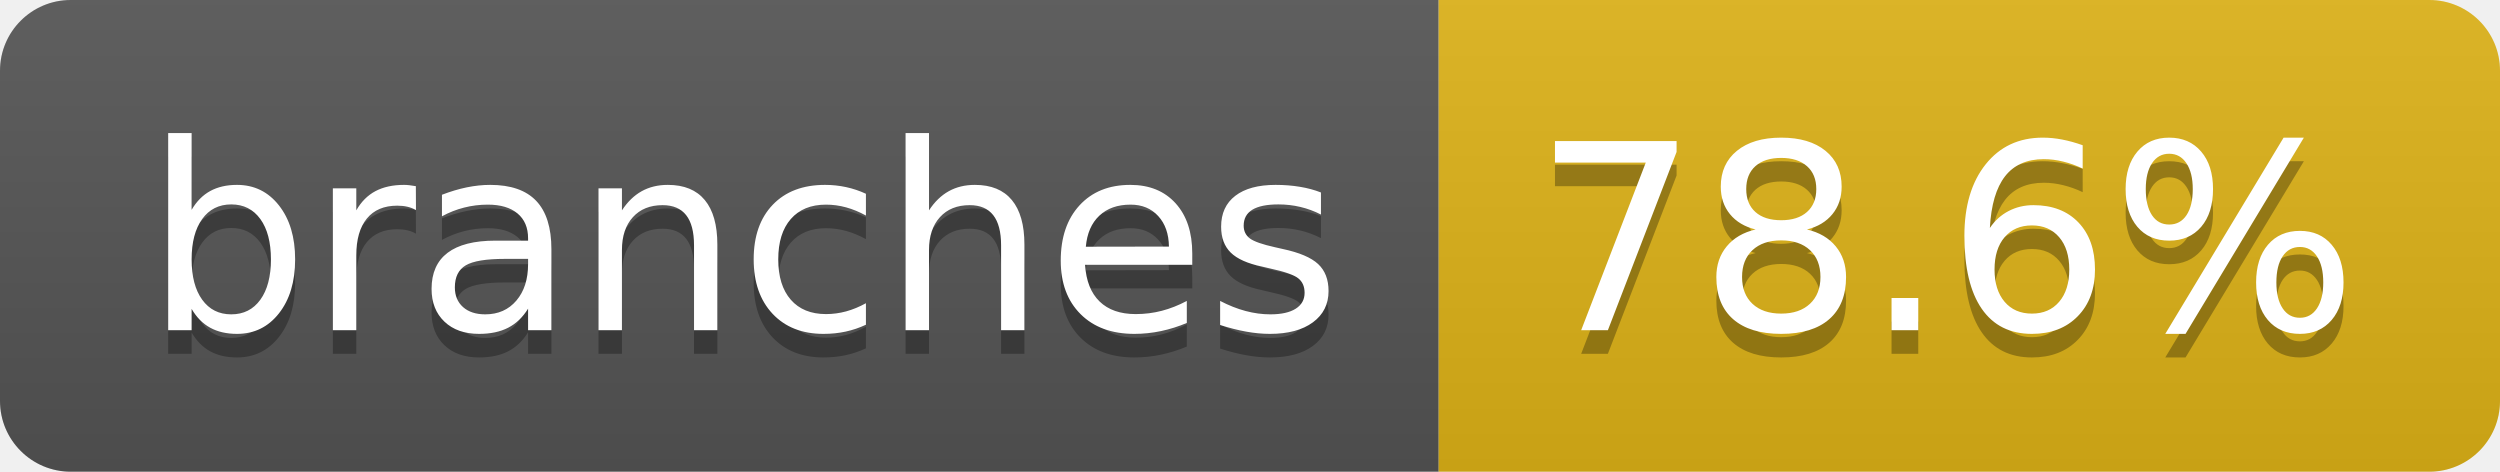
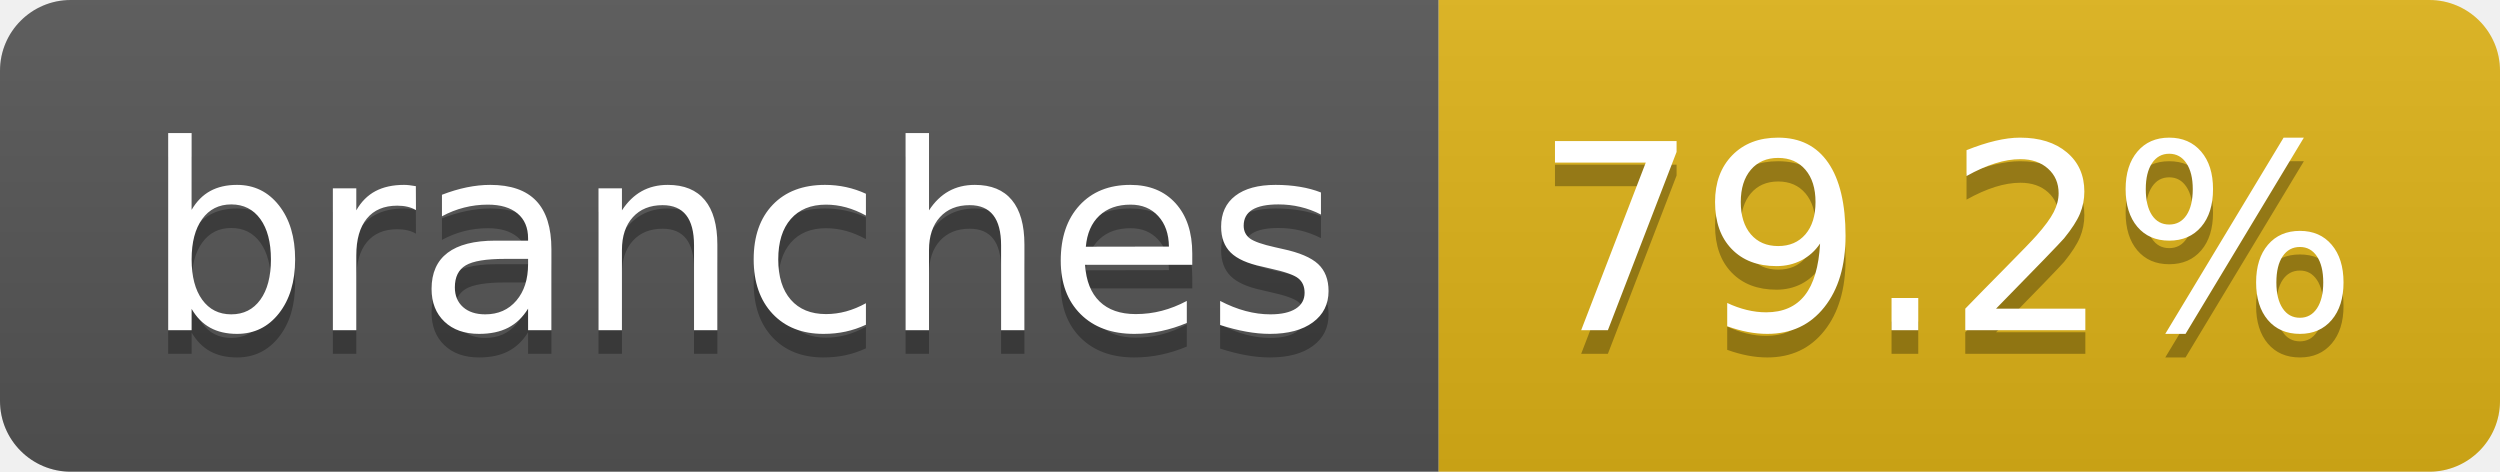
- <svg xmlns="http://www.w3.org/2000/svg" width="106" height="20" role="img" aria-label="branches: 78.6%">
+ <svg xmlns="http://www.w3.org/2000/svg" width="106" height="20" role="img" aria-label="branches: 79.2%">
  <linearGradient id="s" x2="0" y2="100%">
    <stop offset="0" stop-color="#bbb" stop-opacity=".1" />
    <stop offset="1" stop-opacity=".1" />
  </linearGradient>
  <clipPath id="r">
    <rect width="106" height="20" rx="3" fill="#fff" />
  </clipPath>
  <g clip-path="url(#r)">
    <rect width="61" height="20" fill="#555" />
    <rect x="61" width="45" height="20" fill="#dfb317" />
    <rect width="106" height="20" fill="url(#s)" />
  </g>
  <g fill="#fff" text-anchor="middle" font-family="Verdana,Geneva,DejaVu Sans,sans-serif" text-rendering="geometricPrecision" font-size="110">
    <text aria-hidden="true" x="315" y="150" fill="#010101" fill-opacity=".3" transform="scale(.1)" textLength="507">branches</text>
    <text x="315" y="140" transform="scale(.1)" fill="#fff" textLength="507">branches</text>
-     <text aria-hidden="true" x="825" y="150" fill="#010101" fill-opacity=".3" transform="scale(.1)" textLength="350">78.6%</text>
-     <text x="825" y="140" transform="scale(.1)" fill="#fff" textLength="350">78.6%</text>
+     <text aria-hidden="true" x="825" y="150" fill="#010101" fill-opacity=".3" transform="scale(.1)" textLength="350">79.2%</text>
+     <text x="825" y="140" transform="scale(.1)" fill="#fff" textLength="350">79.2%</text>
  </g>
</svg>
